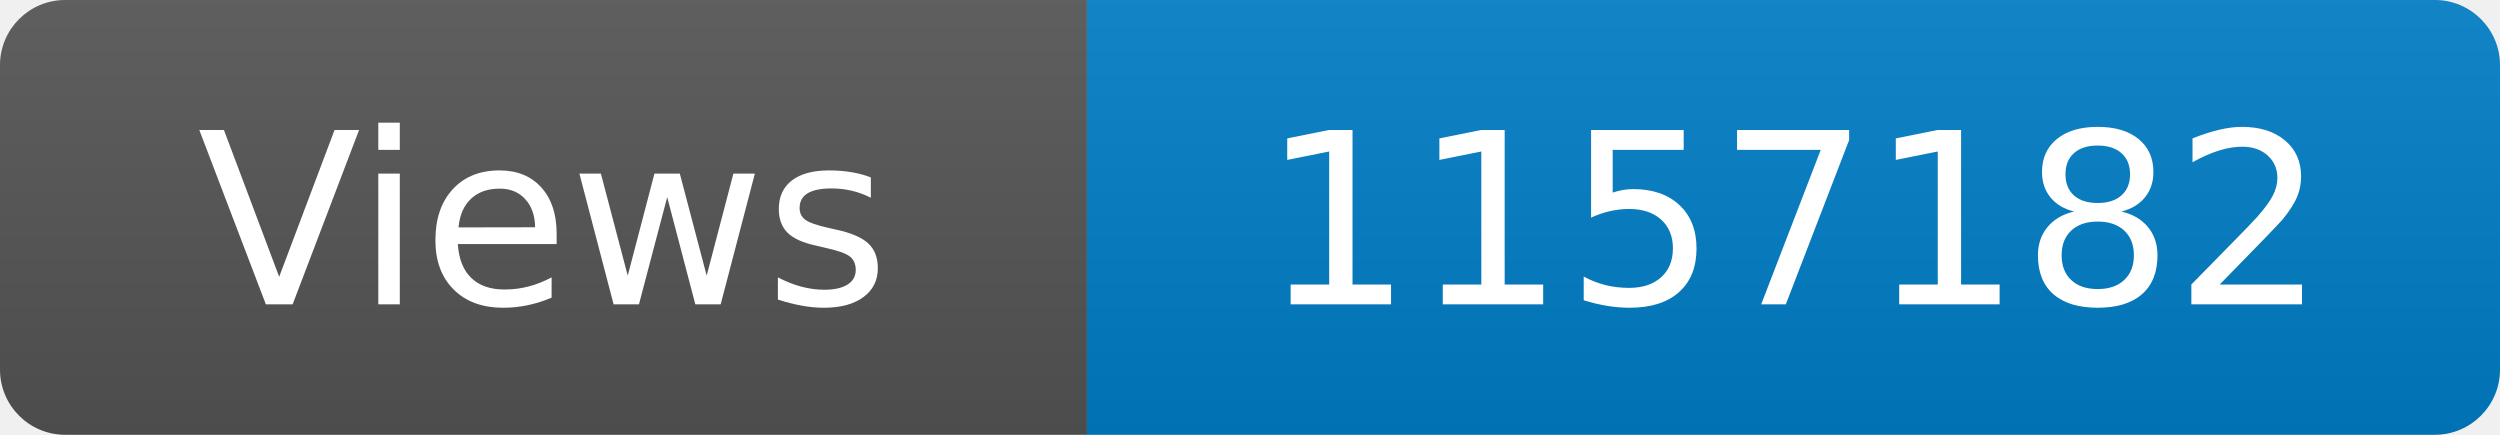
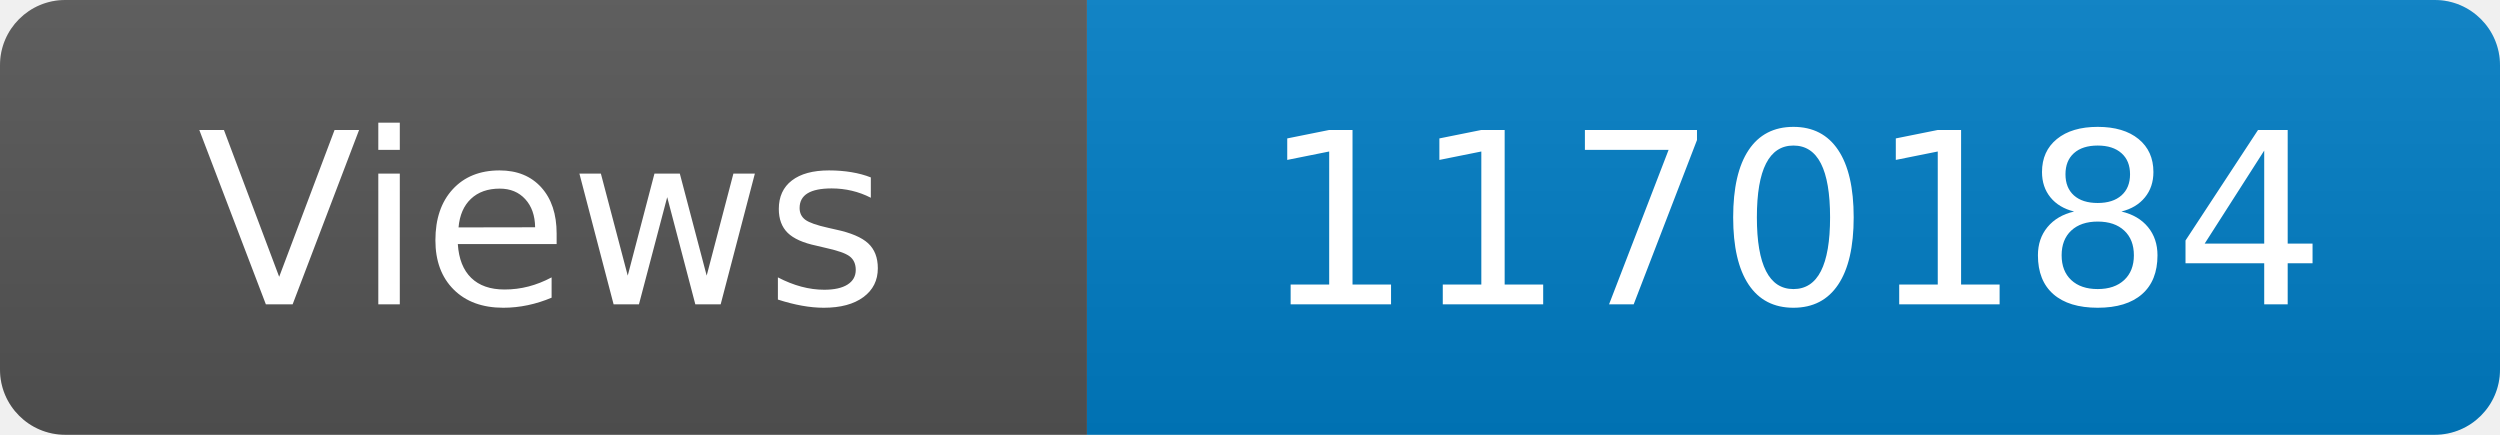
<svg xmlns="http://www.w3.org/2000/svg" width="115" height="20" role="img" aria-label="Maintained?: yes">
  <linearGradient id="s" x2="0" y2="100%">
    <stop offset="0" stop-color="#bbb" stop-opacity=".1" />
    <stop offset="1" stop-opacity=".1" />
  </linearGradient>
  <clipPath id="r">
    <rect width="115" height="20" rx="3" fill="#fff" />
  </clipPath>
  <g clip-path="url(#r)">
    <rect width="50" height="20" fill="#555" />
    <rect x="50" width="160" height="20" fill="#007ec6" />
    <rect width="115" height="20" fill="url(#s)" />
  </g>
  <g fill="#fff" text-anchor="middle" font-family="Verdana,Geneva,DejaVu Sans,sans-serif" font-size="110">
    <text x="250" y="140" transform="scale(.1)" fill="#fff">Views</text>
-     <text x="825" y="140" transform="scale(.1)" fill="#fff">1157182</text>
+     <text x="825" y="140" transform="scale(.1)" fill="#fff">1170184</text>
  </g>
</svg>
